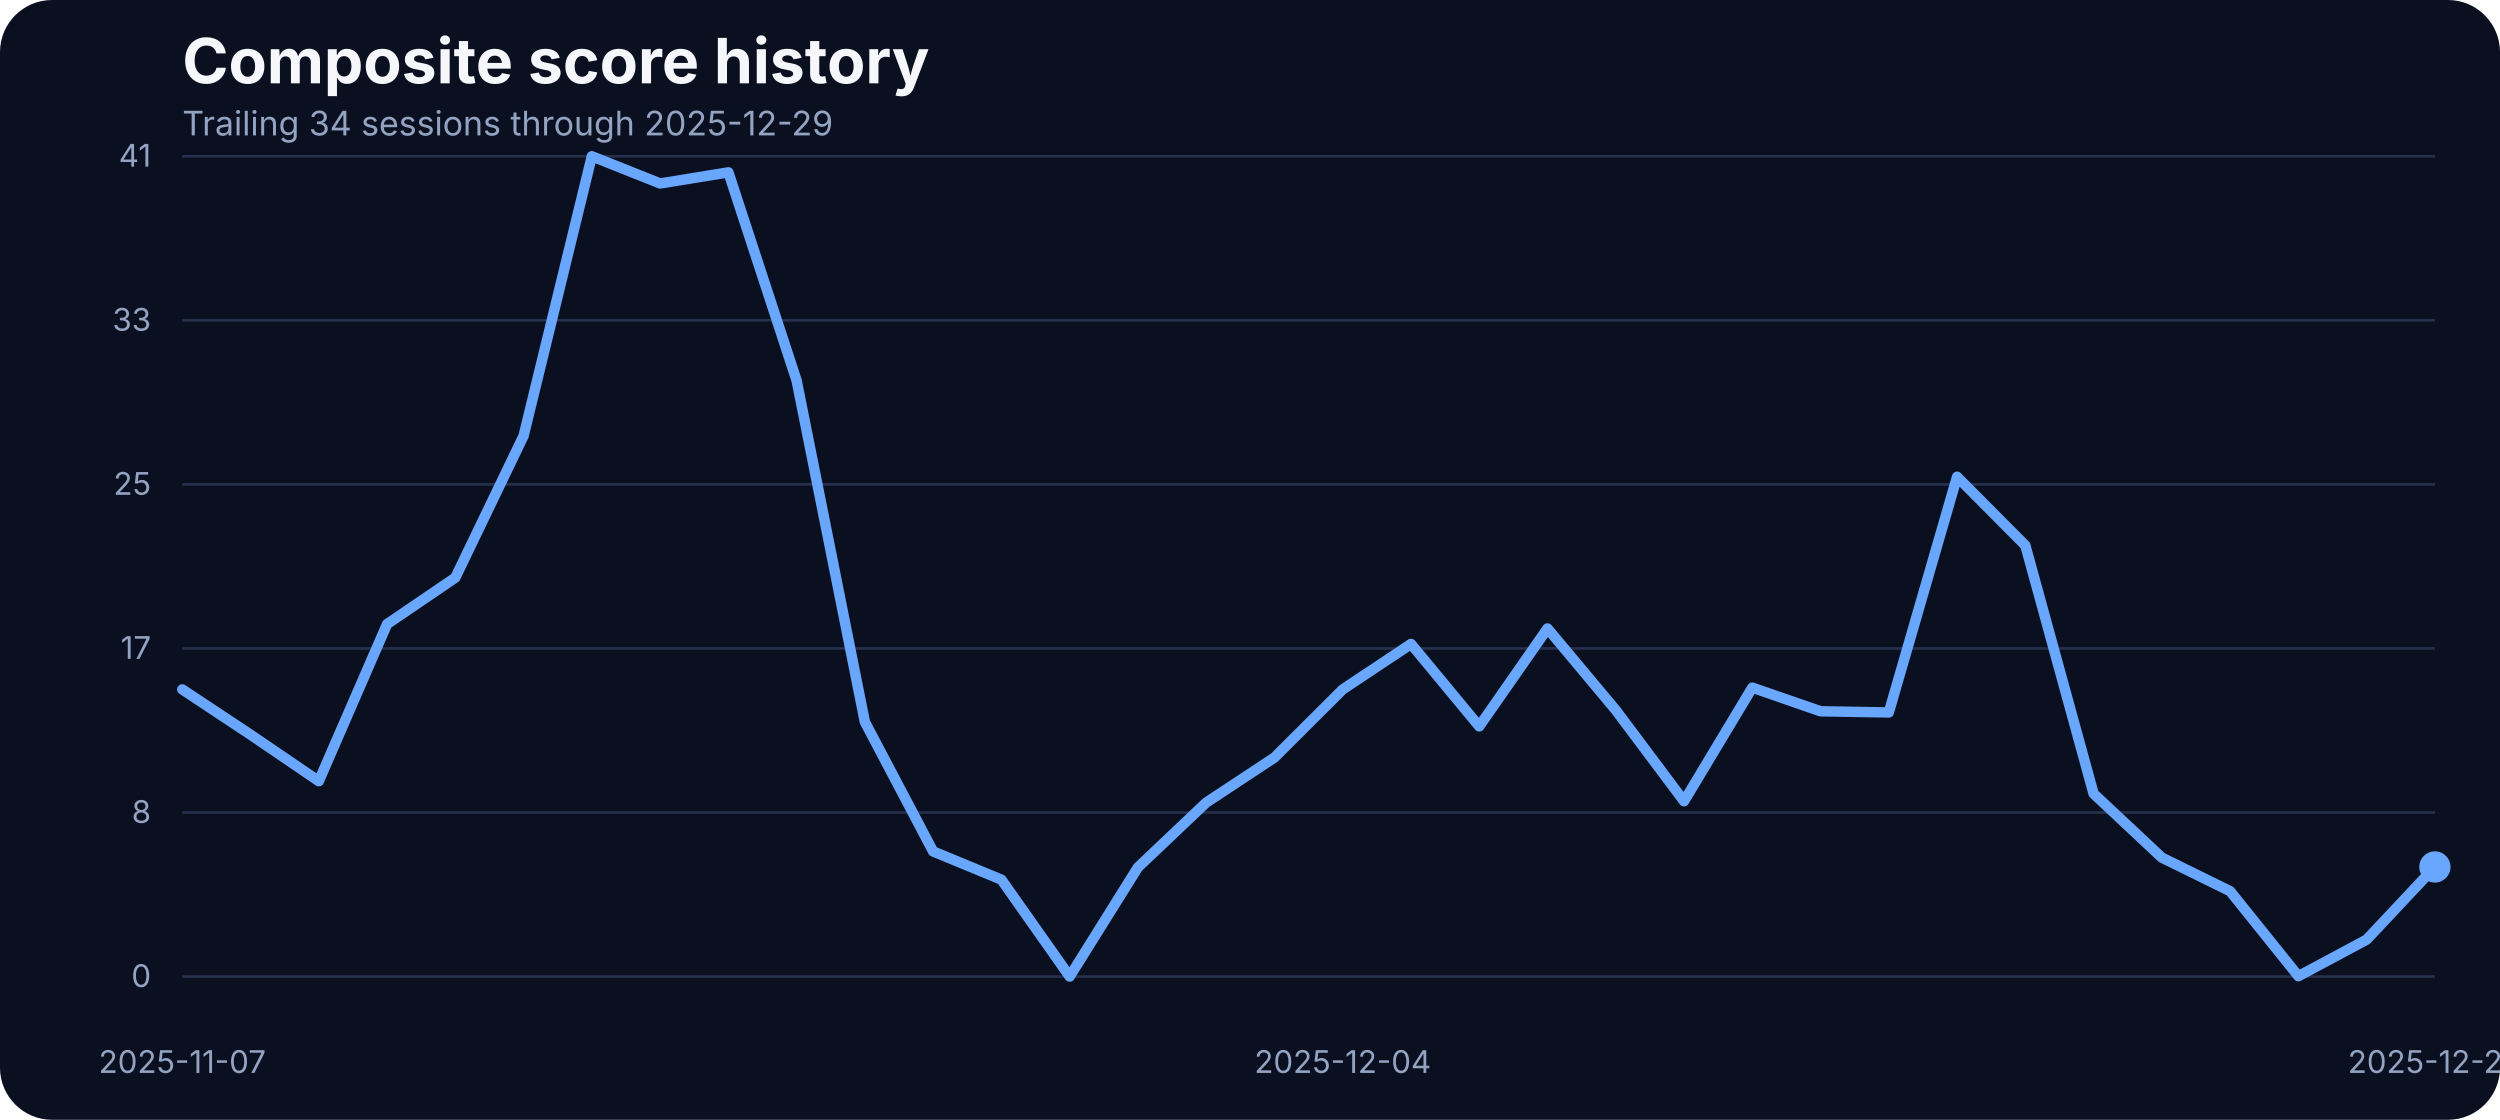
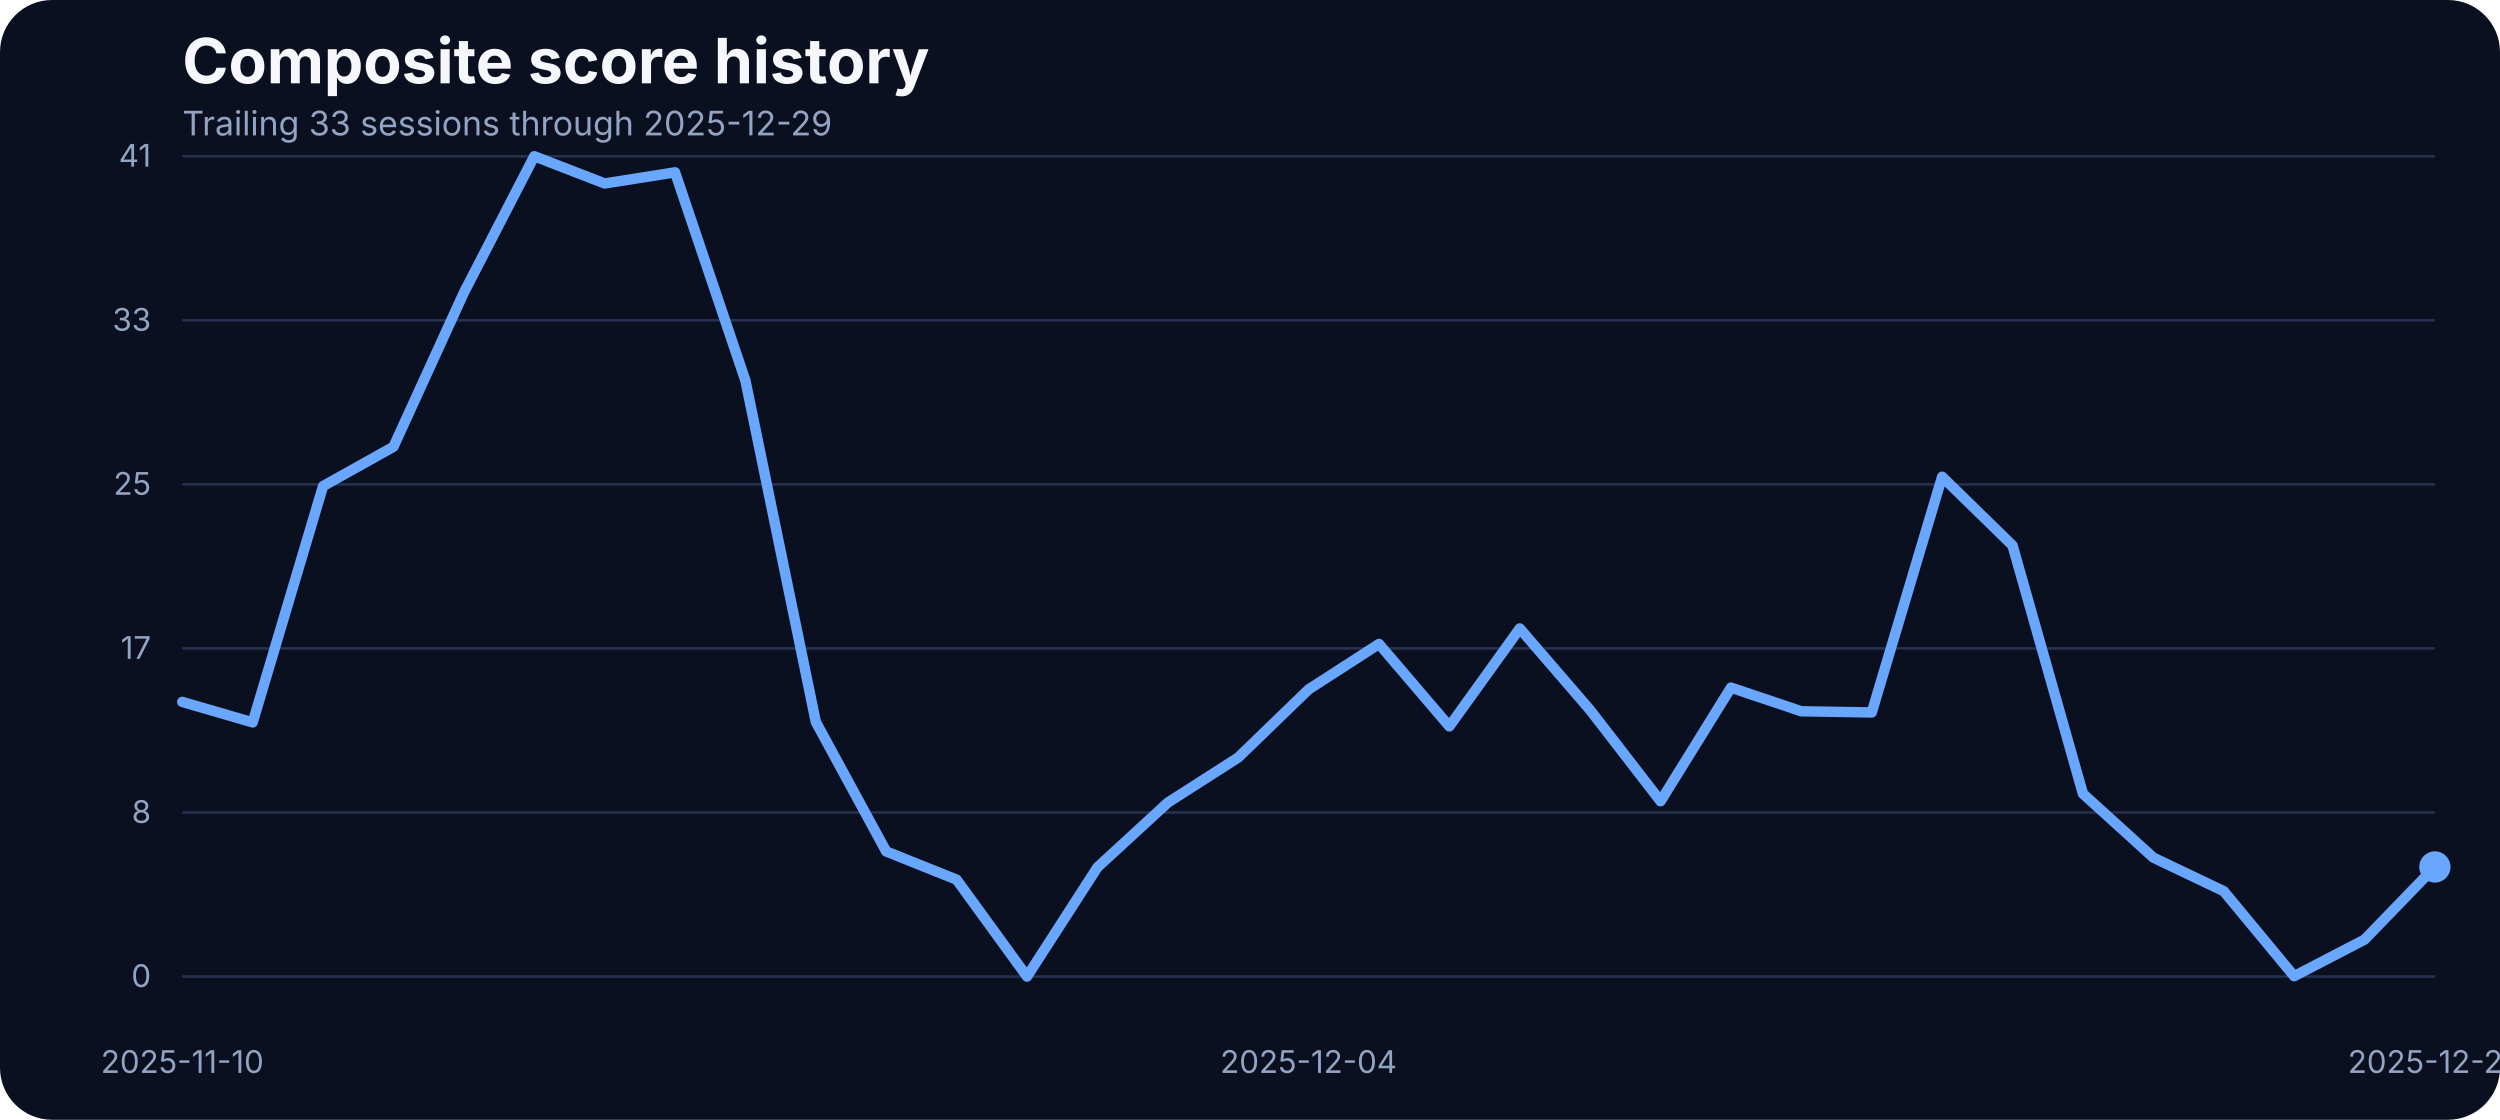
<svg xmlns="http://www.w3.org/2000/svg" width="960" height="430" viewBox="0 0 960 430" role="img" aria-label="Composite score history">
  <rect width="100%" height="100%" fill="#0b1020" rx="20" />
  <text x="70" y="32" fill="#f5f7fb" font-family="Inter, Arial, sans-serif" font-size="24" font-weight="700">Composite score history</text>
-   <text x="70" y="52" fill="#93a4c3" font-family="Inter, Arial, sans-serif" font-size="13">Trailing 34 sessions through 2025-12-29</text>
+   <text x="70" y="52" fill="#93a4c3" font-family="Inter, Arial, sans-serif" font-size="13">Trailing 33 sessions through 2025-12-29</text>
  <line x1="70" x2="935" y1="375.00" y2="375.00" stroke="#27314e" stroke-width="1" />
  <text x="58" y="379.00" text-anchor="end" fill="#93a4c3" font-family="Inter, Arial, sans-serif" font-size="12">0</text>
  <line x1="70" x2="935" y1="312.00" y2="312.00" stroke="#27314e" stroke-width="1" />
  <text x="58" y="316.00" text-anchor="end" fill="#93a4c3" font-family="Inter, Arial, sans-serif" font-size="12">8</text>
  <line x1="70" x2="935" y1="249.00" y2="249.00" stroke="#27314e" stroke-width="1" />
  <text x="58" y="253.00" text-anchor="end" fill="#93a4c3" font-family="Inter, Arial, sans-serif" font-size="12">17</text>
  <line x1="70" x2="935" y1="186.00" y2="186.00" stroke="#27314e" stroke-width="1" />
  <text x="58" y="190.00" text-anchor="end" fill="#93a4c3" font-family="Inter, Arial, sans-serif" font-size="12">25</text>
  <line x1="70" x2="935" y1="123.00" y2="123.00" stroke="#27314e" stroke-width="1" />
  <text x="58" y="127.00" text-anchor="end" fill="#93a4c3" font-family="Inter, Arial, sans-serif" font-size="12">33</text>
  <line x1="70" x2="935" y1="60.00" y2="60.00" stroke="#27314e" stroke-width="1" />
  <text x="58" y="64.00" text-anchor="end" fill="#93a4c3" font-family="Inter, Arial, sans-serif" font-size="12">41</text>
-   <text x="70.00" y="412" text-anchor="middle" fill="#93a4c3" font-family="Inter, Arial, sans-serif" font-size="12">2025-11-07</text>
-   <text x="515.61" y="412" text-anchor="middle" fill="#93a4c3" font-family="Inter, Arial, sans-serif" font-size="12">2025-12-04</text>
+   <text x="70.00" y="412" text-anchor="middle" fill="#93a4c3" font-family="Inter, Arial, sans-serif" font-size="12">2025-11-10</text>
+   <text x="502.50" y="412" text-anchor="middle" fill="#93a4c3" font-family="Inter, Arial, sans-serif" font-size="12">2025-12-04</text>
  <text x="935.00" y="412" text-anchor="middle" fill="#93a4c3" font-family="Inter, Arial, sans-serif" font-size="12">2025-12-29</text>
-   <path d="M 70.00 264.74 L 96.21 282.12 L 122.42 299.97 L 148.64 239.65 L 174.85 221.81 L 201.06 167.36 L 227.27 60.00 L 253.48 70.45 L 279.70 66.18 L 305.91 146.17 L 332.12 277.24 L 358.33 326.96 L 384.55 337.79 L 410.76 375.00 L 436.97 333.06 L 463.18 308.20 L 489.39 290.89 L 515.61 264.74 L 541.82 247.28 L 568.03 278.92 L 594.24 241.33 L 620.45 272.67 L 646.67 307.67 L 672.88 264.05 L 699.09 273.13 L 725.30 273.58 L 751.52 183.07 L 777.73 209.46 L 803.94 304.77 L 830.15 329.32 L 856.36 342.21 L 882.58 374.85 L 908.79 360.82 L 935.00 332.91" fill="none" stroke="#69a7ff" stroke-width="4" stroke-linecap="round" stroke-linejoin="round" />
+   <path d="M 70.00 269.54 L 97.03 277.40 L 124.06 186.66 L 151.09 171.56 L 178.12 112.39 L 205.16 60.00 L 232.19 70.45 L 259.22 66.18 L 286.25 146.17 L 313.28 277.24 L 340.31 326.96 L 367.34 337.79 L 394.38 375.00 L 421.41 333.06 L 448.44 308.20 L 475.47 290.89 L 502.50 264.74 L 529.53 247.28 L 556.56 278.92 L 583.59 241.33 L 610.62 272.67 L 637.66 307.67 L 664.69 264.05 L 691.72 273.13 L 718.75 273.58 L 745.78 183.07 L 772.81 209.46 L 799.84 304.77 L 826.88 329.32 L 853.91 342.21 L 880.94 374.85 L 907.97 360.82 L 935.00 332.91" fill="none" stroke="#69a7ff" stroke-width="4" stroke-linecap="round" stroke-linejoin="round" />
  <circle cx="935.00" cy="332.91" r="6" fill="#69a7ff" />
</svg>
